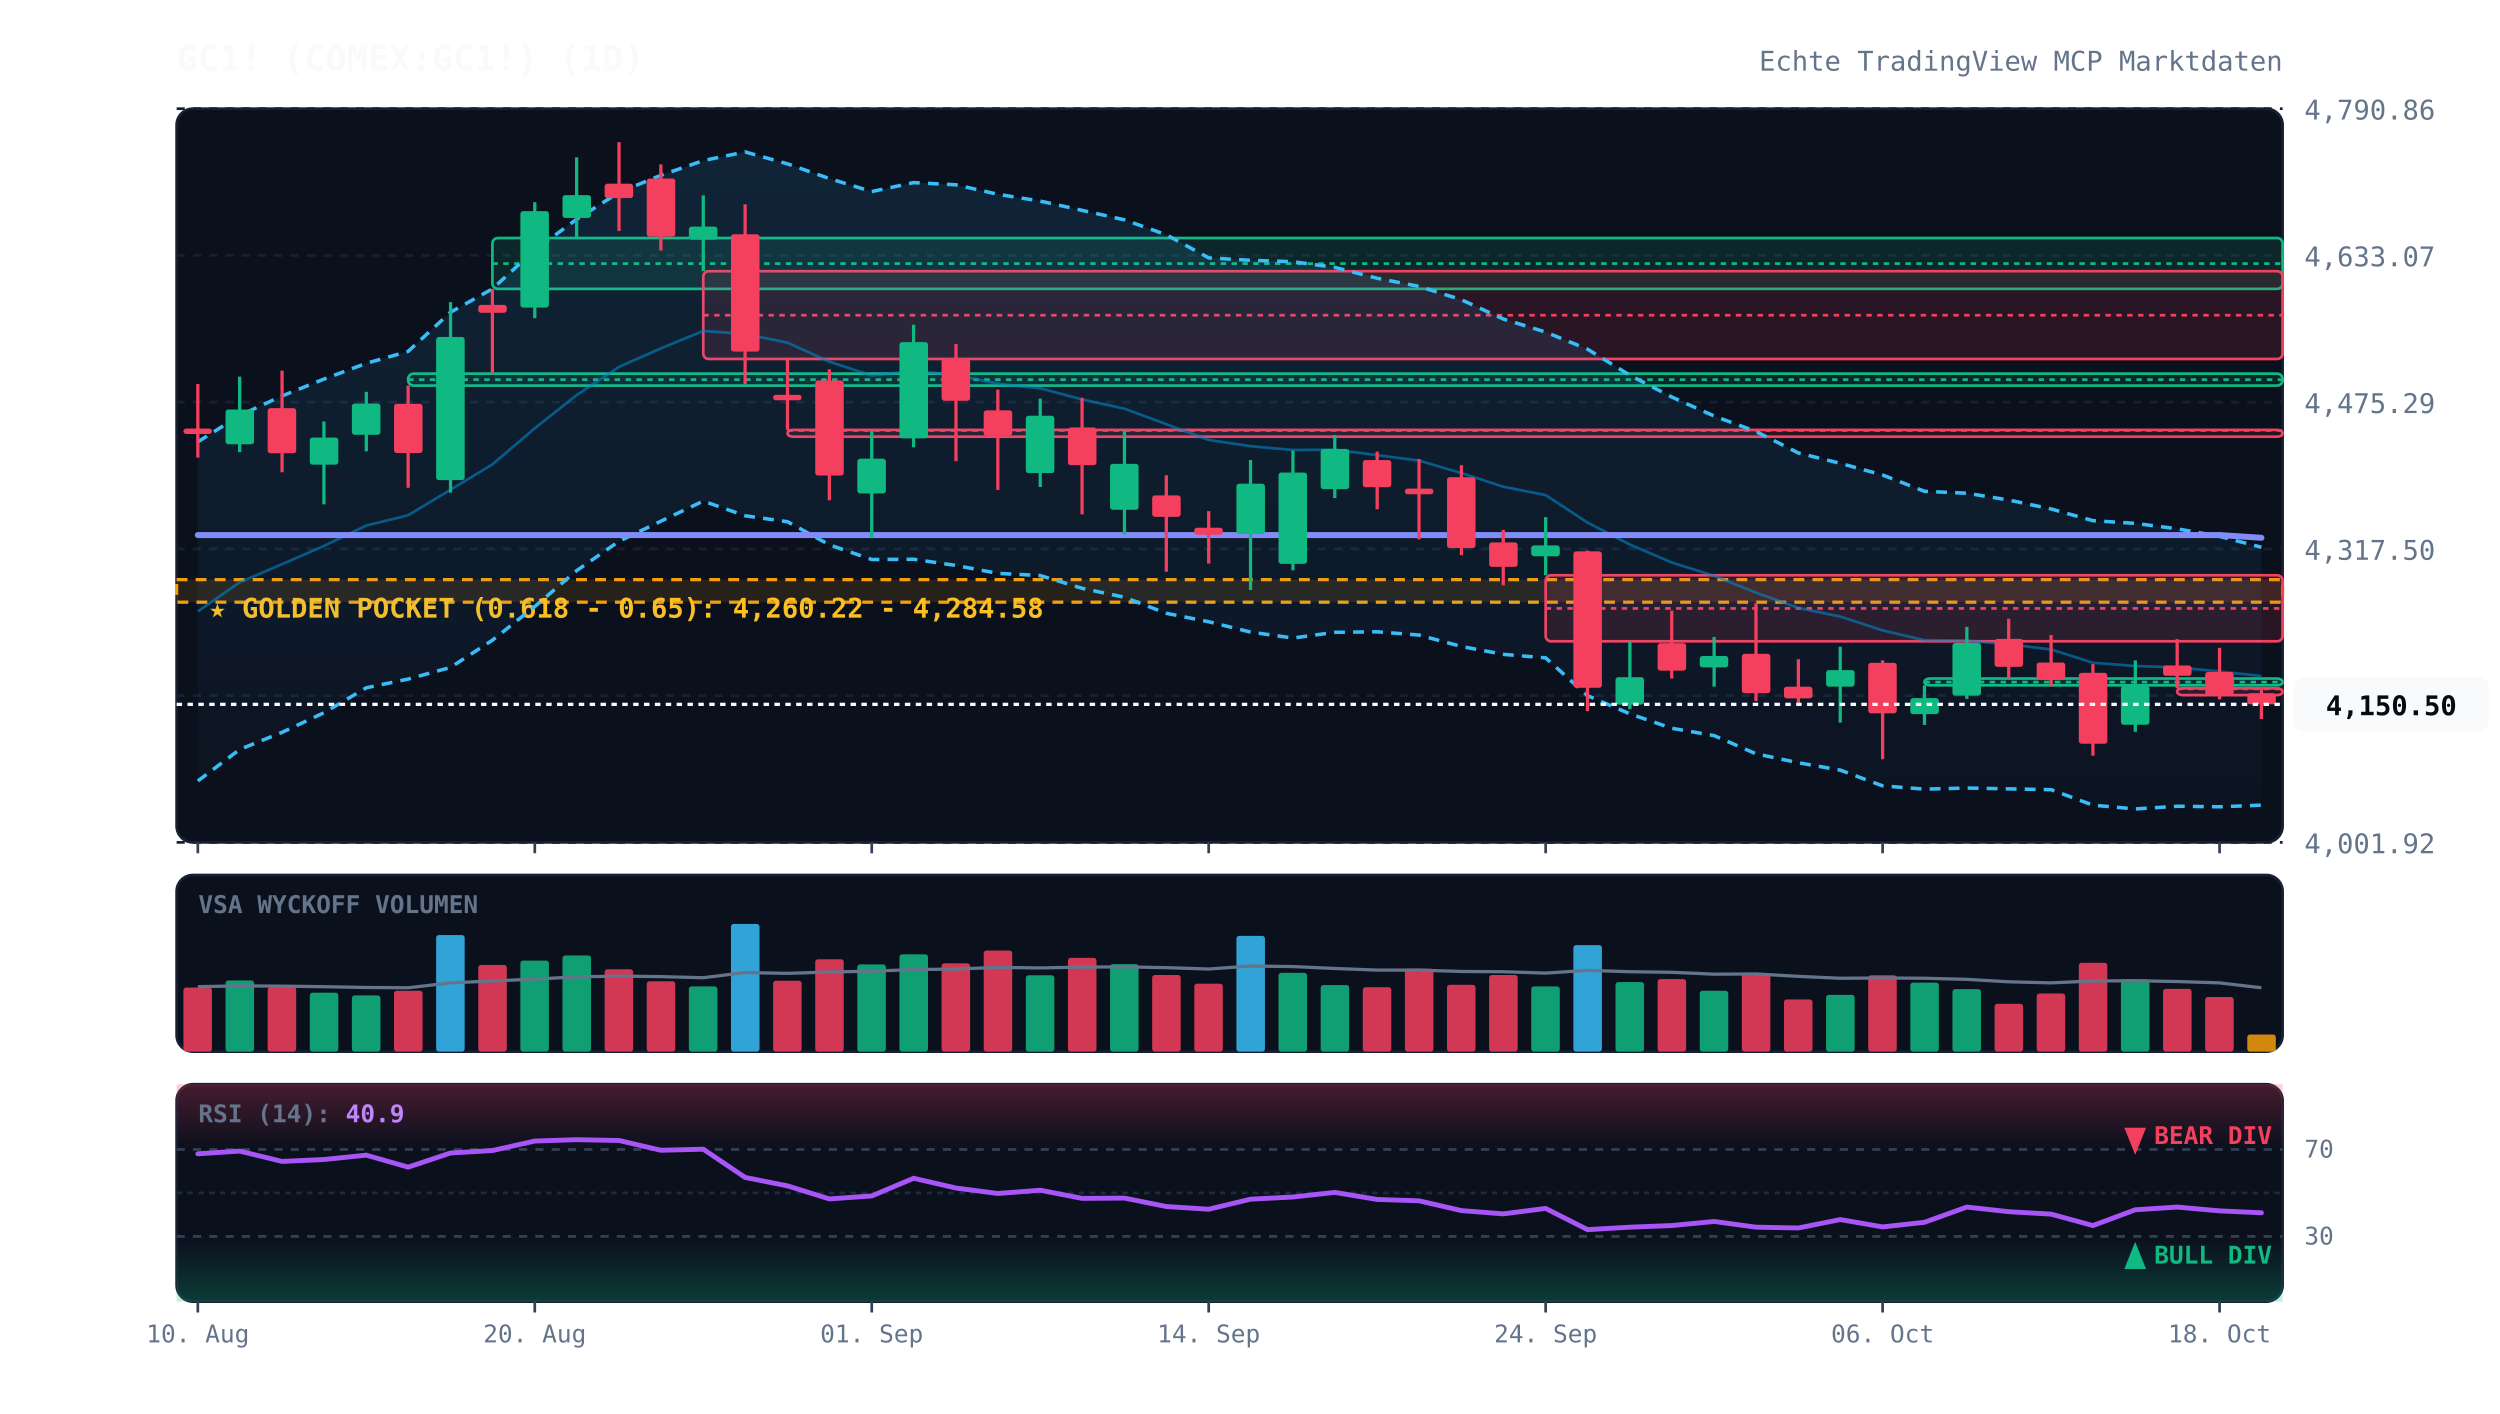
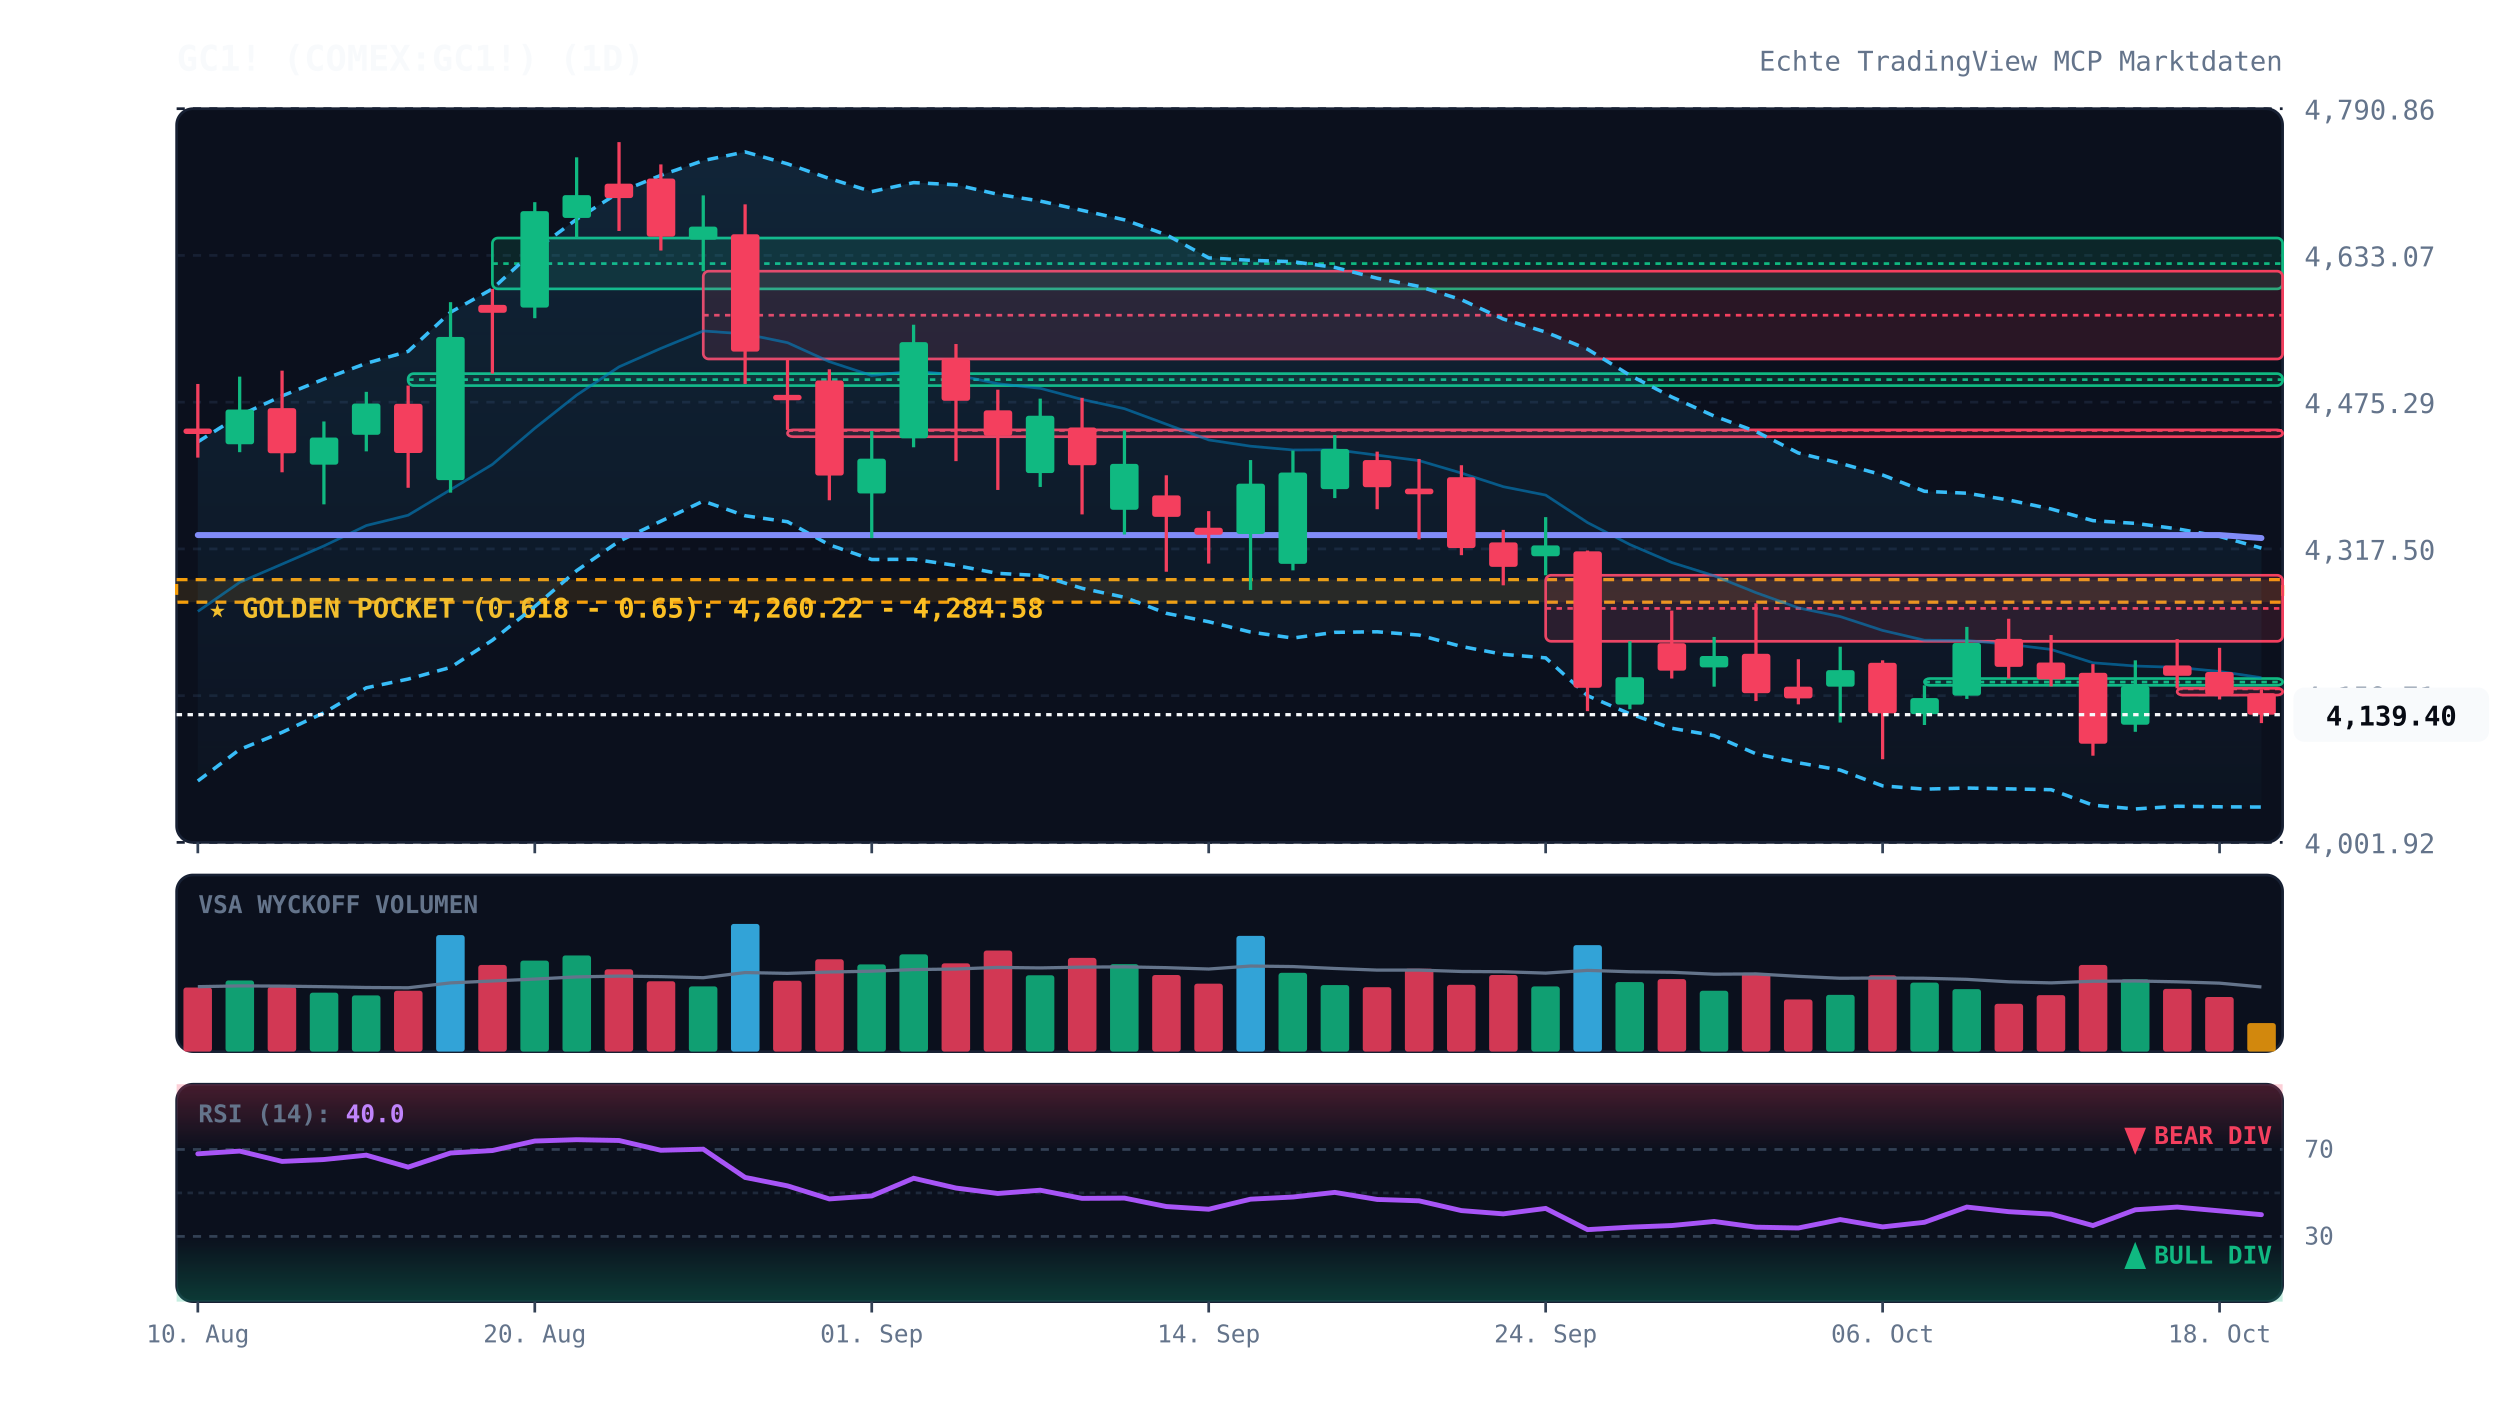
<svg xmlns="http://www.w3.org/2000/svg" viewBox="0 0 920 520" width="100%" height="100%" style="background:#070a13; font-family:'JetBrains Mono', monospace;">
  <defs>
    <linearGradient id="cloud-grad" x1="0%" y1="0%" x2="0%" y2="100%">
      <stop offset="0%" stop-color="#38bdf8" stop-opacity="0.12" />
      <stop offset="100%" stop-color="#38bdf8" stop-opacity="0.02" />
    </linearGradient>
    <linearGradient id="rsi-overbought" x1="0%" y1="0%" x2="0%" y2="100%">
      <stop offset="0%" stop-color="#f43f5e" stop-opacity="0.25" />
      <stop offset="100%" stop-color="#f43f5e" stop-opacity="0.0" />
    </linearGradient>
    <linearGradient id="rsi-oversold" x1="0%" y1="0%" x2="0%" y2="100%">
      <stop offset="0%" stop-color="#10b981" stop-opacity="0.0" />
      <stop offset="100%" stop-color="#10b981" stop-opacity="0.25" />
    </linearGradient>
  </defs>
  <rect x="65" y="40" width="775" height="270" fill="#0b101d" rx="6" stroke="#172033" stroke-width="1" />
  <rect x="65" y="322" width="775" height="65" fill="#0b101d" rx="6" stroke="#172033" stroke-width="1" />
  <rect x="65" y="399" width="775" height="80" fill="#0b101d" rx="6" stroke="#172033" stroke-width="1" />
  <line x1="65" y1="310.0" x2="840" y2="310.0" stroke="#172033" stroke-dasharray="3,3" stroke-width="1" />
  <text x="848" y="314.0" fill="#64748b" font-size="10" text-anchor="start">4,001.92</text>
  <line x1="65" y1="256.0" x2="840" y2="256.0" stroke="#172033" stroke-dasharray="3,3" stroke-width="1" />
  <text x="848" y="260.0" fill="#64748b" font-size="10" text-anchor="start">4,159.71</text>
  <line x1="65" y1="202.0" x2="840" y2="202.0" stroke="#172033" stroke-dasharray="3,3" stroke-width="1" />
  <text x="848" y="206.0" fill="#64748b" font-size="10" text-anchor="start">4,317.50</text>
  <line x1="65" y1="148.0" x2="840" y2="148.0" stroke="#172033" stroke-dasharray="3,3" stroke-width="1" />
  <text x="848" y="152.0" fill="#64748b" font-size="10" text-anchor="start">4,475.29</text>
  <line x1="65" y1="94.0" x2="840" y2="94.0" stroke="#172033" stroke-dasharray="3,3" stroke-width="1" />
  <text x="848" y="98.0" fill="#64748b" font-size="10" text-anchor="start">4,633.07</text>
  <line x1="65" y1="40.0" x2="840" y2="40.0" stroke="#172033" stroke-dasharray="3,3" stroke-width="1" />
  <text x="848" y="44.0" fill="#64748b" font-size="10" text-anchor="start">4,790.86</text>
  <rect x="65" y="213.3" width="775" height="8.3" fill="rgba(245, 158, 11, 0.12)" stroke="#f59e0b" stroke-dasharray="4,3" stroke-width="1.2" />
  <text x="77" y="227.3" fill="#fbbf24" font-size="10" font-weight="bold">★ GOLDEN POCKET (0.618 - 0.65): 4,260.22 - 4,284.58</text>
  <rect x="150.2" y="137.5" width="689.8" height="4.4" fill="rgba(16, 185, 129, 0.13)" stroke="#10b981" stroke-width="1" rx="2" />
  <line x1="150.2" y1="139.7" x2="840" y2="139.7" stroke="#10b981" stroke-dasharray="2,2" stroke-width="1" />
  <rect x="181.2" y="87.6" width="658.8" height="18.7" fill="rgba(16, 185, 129, 0.13)" stroke="#10b981" stroke-width="1" rx="2" />
  <line x1="181.2" y1="97.0" x2="840" y2="97.0" stroke="#10b981" stroke-dasharray="2,2" stroke-width="1" />
  <rect x="258.8" y="99.8" width="581.2" height="32.3" fill="rgba(244, 63, 94, 0.13)" stroke="#f43f5e" stroke-width="1" rx="2" />
  <line x1="258.8" y1="116.0" x2="840" y2="116.0" stroke="#f43f5e" stroke-dasharray="2,2" stroke-width="1" />
  <rect x="289.8" y="158.2" width="550.2" height="2.5" fill="rgba(244, 63, 94, 0.13)" stroke="#f43f5e" stroke-width="1" rx="2" />
  <line x1="289.8" y1="158.4" x2="840" y2="158.4" stroke="#f43f5e" stroke-dasharray="2,2" stroke-width="1" />
  <rect x="568.8" y="211.7" width="271.2" height="24.3" fill="rgba(244, 63, 94, 0.13)" stroke="#f43f5e" stroke-width="1" rx="2" />
  <line x1="568.8" y1="223.9" x2="840" y2="223.9" stroke="#f43f5e" stroke-dasharray="2,2" stroke-width="1" />
  <rect x="708.2" y="249.7" width="131.8" height="2.5" fill="rgba(16, 185, 129, 0.13)" stroke="#10b981" stroke-width="1" rx="2" />
  <line x1="708.2" y1="251.0" x2="840" y2="251.0" stroke="#10b981" stroke-dasharray="2,2" stroke-width="1" />
  <rect x="801.2" y="253.3" width="38.8" height="2.5" fill="rgba(244, 63, 94, 0.13)" stroke="#f43f5e" stroke-width="1" rx="2" />
  <line x1="801.2" y1="253.5" x2="840" y2="253.5" stroke="#f43f5e" stroke-dasharray="2,2" stroke-width="1" />
-   <polygon points="72.8,162.6 88.2,152.9 103.8,145.7 119.2,139.5 134.8,133.7 150.2,129.3 165.8,114.9 181.2,106.3 196.8,92.0 212.2,80.7 227.8,70.8 243.2,64.5 258.8,59.1 274.2,55.9 289.8,60.3 305.2,65.7 320.8,70.5 336.2,67.2 351.8,68.0 367.2,71.5 382.8,74.0 398.2,77.4 413.8,80.9 429.2,86.4 444.8,94.9 460.2,95.8 475.8,96.3 491.2,98.4 506.8,102.4 522.2,105.4 537.8,110.3 553.2,117.4 568.8,122.2 584.2,128.5 599.8,138.1 615.2,146.1 630.8,153.1 646.2,158.8 661.8,166.7 677.2,170.5 692.8,174.8 708.2,180.8 723.8,181.5 739.2,184.0 754.8,187.3 770.2,191.6 785.8,192.6 801.2,194.6 816.8,197.4 832.2,201.4 832.2,296.3 816.8,296.9 801.2,296.7 785.8,297.7 770.2,296.3 754.8,290.6 739.2,290.3 723.8,290.0 708.2,290.4 692.8,289.2 677.2,283.4 661.8,280.7 646.2,277.4 630.8,270.7 615.2,268.0 599.8,262.7 584.2,256.0 568.8,242.1 553.2,240.8 537.8,237.9 522.2,233.7 506.8,232.5 491.2,232.7 475.8,234.8 460.2,232.6 444.8,228.8 429.2,225.7 413.8,219.8 398.2,216.5 382.8,211.8 367.2,211.0 351.8,208.1 336.2,205.8 320.8,205.9 305.2,200.5 289.8,192.0 274.2,189.8 258.8,184.4 243.2,191.8 227.8,199.2 212.2,210.0 196.8,223.2 181.2,235.6 165.8,245.6 150.2,249.9 134.8,253.1 119.2,262.3 103.8,269.5 88.2,275.8 72.8,287.4" fill="url(#cloud-grad)" />
-   <polyline points="72.8,162.6 88.2,152.9 103.8,145.7 119.2,139.5 134.8,133.7 150.2,129.3 165.8,114.9 181.2,106.3 196.8,92.0 212.2,80.7 227.8,70.8 243.2,64.5 258.8,59.1 274.2,55.9 289.8,60.3 305.2,65.7 320.8,70.5 336.2,67.2 351.8,68.0 367.2,71.5 382.8,74.0 398.2,77.4 413.8,80.9 429.2,86.4 444.8,94.9 460.2,95.8 475.8,96.3 491.2,98.4 506.8,102.4 522.2,105.4 537.8,110.3 553.2,117.4 568.8,122.2 584.2,128.5 599.8,138.1 615.2,146.1 630.8,153.1 646.2,158.8 661.8,166.7 677.2,170.5 692.8,174.8 708.2,180.8 723.8,181.5 739.2,184.0 754.8,187.3 770.2,191.6 785.8,192.6 801.2,194.6 816.8,197.4 832.2,201.4" fill="none" stroke="#38bdf8" stroke-width="1.3" stroke-dasharray="4,3" />
-   <polyline points="72.8,287.4 88.2,275.8 103.8,269.5 119.2,262.3 134.8,253.1 150.2,249.9 165.8,245.6 181.2,235.6 196.8,223.2 212.2,210.0 227.8,199.2 243.2,191.8 258.8,184.4 274.2,189.8 289.8,192.0 305.2,200.5 320.8,205.9 336.2,205.8 351.8,208.1 367.2,211.0 382.8,211.8 398.2,216.5 413.8,219.8 429.2,225.7 444.8,228.8 460.2,232.6 475.8,234.8 491.2,232.7 506.8,232.5 522.2,233.7 537.8,237.9 553.2,240.8 568.8,242.1 584.2,256.0 599.8,262.7 615.2,268.0 630.8,270.7 646.2,277.4 661.8,280.7 677.2,283.4 692.8,289.2 708.2,290.4 723.8,290.0 739.2,290.3 754.8,290.6 770.2,296.3 785.8,297.7 801.2,296.7 816.8,296.9 832.2,296.3" fill="none" stroke="#38bdf8" stroke-width="1.3" stroke-dasharray="4,3" />
-   <polyline points="72.8,225.0 88.2,214.3 103.8,207.6 119.2,200.9 134.8,193.4 150.2,189.6 165.8,180.2 181.2,170.9 196.8,157.6 212.2,145.4 227.8,135.0 243.2,128.2 258.8,121.8 274.2,122.9 289.8,126.1 305.2,133.1 320.8,138.2 336.2,136.5 351.8,138.0 367.2,141.2 382.8,142.9 398.2,147.0 413.8,150.4 429.2,156.1 444.8,161.9 460.2,164.2 475.8,165.6 491.2,165.5 506.8,167.5 522.2,169.5 537.8,174.1 553.2,179.1 568.8,182.2 584.2,192.3 599.8,200.4 615.2,207.0 630.8,211.9 646.2,218.1 661.8,223.7 677.2,226.9 692.8,232.0 708.2,235.6 723.8,235.7 739.2,237.1 754.8,239.0 770.2,243.9 785.8,245.1 801.2,245.6 816.8,247.1 832.2,248.8" fill="none" stroke="#0284c7" stroke-width="1.0" stroke-opacity="0.6" />
-   <polyline points="72.8,196.9 88.2,196.9 103.8,196.9 119.2,196.9 134.8,196.9 150.2,196.9 165.8,196.9 181.2,196.9 196.8,196.9 212.2,196.9 227.8,196.9 243.2,196.9 258.8,196.9 274.2,196.9 289.8,196.9 305.2,196.9 320.8,196.9 336.2,196.9 351.8,196.9 367.2,196.9 382.8,196.9 398.2,196.9 413.8,196.9 429.2,196.9 444.8,196.9 460.2,196.9 475.8,196.9 491.2,196.9 506.8,196.9 522.2,196.9 537.8,196.9 553.2,196.9 568.8,196.9 584.2,196.9 599.8,196.9 615.2,196.9 630.8,196.9 646.2,196.9 661.8,196.9 677.2,196.9 692.8,196.9 708.2,196.9 723.8,196.9 739.2,196.9 754.8,196.9 770.2,196.9 785.8,196.9 801.2,196.9 816.8,196.9 832.2,197.9" fill="none" stroke="#818cf8" stroke-width="2.2" stroke-linecap="round" />
+   <polygon points="72.8,162.6 88.2,152.9 103.8,145.7 119.2,139.5 134.8,133.7 150.2,129.3 165.8,114.9 181.2,106.3 196.8,92.0 212.2,80.7 227.8,70.8 243.2,64.5 258.8,59.1 274.2,55.9 289.8,60.3 305.2,65.7 320.8,70.5 336.2,67.2 351.8,68.0 367.2,71.5 382.8,74.0 398.2,77.4 413.8,80.9 429.2,86.4 444.8,94.9 460.2,95.8 475.8,96.3 491.2,98.4 506.8,102.4 522.2,105.4 537.8,110.3 553.2,117.4 568.8,122.2 584.2,128.5 599.8,138.1 615.2,146.1 630.8,153.1 646.2,158.8 661.8,166.7 677.2,170.5 692.8,174.8 708.2,180.8 723.8,181.5 739.2,184.0 754.8,187.3 770.2,191.6 785.8,192.6 801.2,194.6 816.8,197.4 832.2,201.7 832.2,297.0 816.8,296.9 801.2,296.7 785.8,297.7 770.2,296.3 754.8,290.6 739.2,290.3 723.8,290.0 708.2,290.4 692.8,289.2 677.2,283.4 661.8,280.7 646.2,277.4 630.8,270.7 615.2,268.0 599.8,262.7 584.2,256.0 568.8,242.1 553.2,240.8 537.8,237.9 522.2,233.7 506.8,232.5 491.2,232.7 475.8,234.8 460.2,232.6 444.8,228.8 429.2,225.7 413.8,219.8 398.2,216.5 382.8,211.8 367.2,211.0 351.8,208.1 336.2,205.8 320.8,205.9 305.2,200.5 289.8,192.0 274.2,189.8 258.8,184.4 243.2,191.8 227.8,199.2 212.2,210.0 196.8,223.2 181.2,235.6 165.8,245.6 150.2,249.9 134.8,253.1 119.2,262.3 103.8,269.5 88.2,275.8 72.8,287.4" fill="url(#cloud-grad)" />
+   <polyline points="72.8,162.6 88.2,152.9 103.8,145.7 119.2,139.5 134.8,133.7 150.2,129.3 165.8,114.9 181.2,106.3 196.8,92.0 212.2,80.7 227.8,70.8 243.2,64.5 258.8,59.1 274.2,55.9 289.8,60.3 305.2,65.7 320.8,70.5 336.2,67.2 351.8,68.0 367.2,71.5 382.8,74.0 398.2,77.4 413.8,80.9 429.2,86.4 444.8,94.9 460.2,95.8 475.8,96.3 491.2,98.4 506.8,102.4 522.2,105.4 537.8,110.3 553.2,117.4 568.8,122.2 584.2,128.5 599.8,138.1 615.2,146.1 630.8,153.1 646.2,158.8 661.8,166.7 677.2,170.5 692.8,174.8 708.2,180.8 723.8,181.5 739.2,184.0 754.8,187.3 770.2,191.6 785.8,192.6 801.2,194.6 816.8,197.4 832.2,201.7" fill="none" stroke="#38bdf8" stroke-width="1.3" stroke-dasharray="4,3" />
+   <polyline points="72.8,287.4 88.2,275.8 103.8,269.5 119.2,262.3 134.8,253.1 150.2,249.9 165.8,245.6 181.2,235.6 196.8,223.2 212.2,210.0 227.8,199.2 243.2,191.8 258.8,184.4 274.2,189.8 289.8,192.0 305.2,200.5 320.8,205.9 336.2,205.8 351.8,208.1 367.2,211.0 382.8,211.8 398.2,216.5 413.8,219.8 429.2,225.7 444.8,228.8 460.2,232.6 475.8,234.8 491.2,232.7 506.8,232.5 522.2,233.7 537.8,237.9 553.2,240.8 568.8,242.1 584.2,256.0 599.8,262.7 615.2,268.0 630.8,270.7 646.2,277.4 661.8,280.7 677.2,283.4 692.8,289.2 708.2,290.4 723.8,290.0 739.2,290.3 754.8,290.6 770.2,296.3 785.8,297.7 801.2,296.7 816.8,296.9 832.2,297.0" fill="none" stroke="#38bdf8" stroke-width="1.3" stroke-dasharray="4,3" />
+   <polyline points="72.8,225.0 88.2,214.3 103.8,207.6 119.2,200.9 134.8,193.4 150.2,189.6 165.8,180.2 181.2,170.9 196.8,157.6 212.2,145.4 227.8,135.0 243.2,128.2 258.8,121.8 274.2,122.9 289.8,126.1 305.2,133.1 320.8,138.2 336.2,136.5 351.8,138.0 367.2,141.2 382.8,142.9 398.2,147.0 413.8,150.4 429.2,156.1 444.8,161.9 460.2,164.2 475.8,165.6 491.2,165.5 506.8,167.5 522.2,169.5 537.8,174.1 553.2,179.1 568.8,182.2 584.2,192.3 599.8,200.4 615.2,207.0 630.8,211.9 646.2,218.1 661.8,223.7 677.2,226.9 692.8,232.0 708.2,235.6 723.8,235.7 739.2,237.1 754.8,239.0 770.2,243.9 785.8,245.1 801.2,245.6 816.8,247.1 832.2,249.4" fill="none" stroke="#0284c7" stroke-width="1.0" stroke-opacity="0.6" />
+   <polyline points="72.8,196.9 88.2,196.9 103.8,196.9 119.2,196.9 134.8,196.9 150.2,196.9 165.8,196.9 181.2,196.9 196.8,196.9 212.2,196.9 227.8,196.9 243.2,196.9 258.8,196.9 274.2,196.9 289.8,196.9 305.2,196.9 320.8,196.9 336.2,196.9 351.8,196.9 367.2,196.9 382.8,196.9 398.2,196.9 413.8,196.9 429.2,196.9 444.8,196.9 460.2,196.9 475.8,196.9 491.2,196.9 506.8,196.9 522.2,196.9 537.8,196.9 553.2,196.9 568.8,196.9 584.2,196.9 599.8,196.9 615.2,196.9 630.8,196.9 646.2,196.9 661.8,196.9 677.2,196.9 692.8,196.9 708.2,196.9 723.8,196.9 739.2,196.9 754.8,196.9 770.2,196.9 785.8,196.9 801.2,196.9 816.8,196.9 832.2,198.0" fill="none" stroke="#818cf8" stroke-width="2.2" stroke-linecap="round" />
  <line x1="72.8" y1="141.3" x2="72.8" y2="168.4" stroke="#f43f5e" stroke-width="1.2" />
  <rect x="67.5" y="157.7" width="10.5" height="2.0" fill="#f43f5e" rx="1" />
  <line x1="88.2" y1="138.6" x2="88.2" y2="166.4" stroke="#10b981" stroke-width="1.2" />
  <rect x="83.0" y="150.7" width="10.5" height="12.8" fill="#10b981" rx="1" />
  <line x1="103.8" y1="136.4" x2="103.8" y2="173.8" stroke="#f43f5e" stroke-width="1.2" />
  <rect x="98.5" y="150.2" width="10.5" height="16.6" fill="#f43f5e" rx="1" />
  <line x1="119.2" y1="155.1" x2="119.2" y2="185.6" stroke="#10b981" stroke-width="1.2" />
  <rect x="114.0" y="161.0" width="10.5" height="10.0" fill="#10b981" rx="1" />
  <line x1="134.8" y1="144.2" x2="134.8" y2="166.1" stroke="#10b981" stroke-width="1.2" />
  <rect x="129.5" y="148.5" width="10.5" height="11.5" fill="#10b981" rx="1" />
  <line x1="150.2" y1="141.9" x2="150.2" y2="179.5" stroke="#f43f5e" stroke-width="1.2" />
  <rect x="145.0" y="148.6" width="10.5" height="18.1" fill="#f43f5e" rx="1" />
  <line x1="165.8" y1="111.2" x2="165.8" y2="181.3" stroke="#10b981" stroke-width="1.2" />
  <rect x="160.5" y="124.0" width="10.5" height="52.7" fill="#10b981" rx="1" />
  <line x1="181.2" y1="106.3" x2="181.2" y2="137.5" stroke="#f43f5e" stroke-width="1.2" />
  <rect x="176.0" y="112.2" width="10.5" height="2.9" fill="#f43f5e" rx="1" />
  <line x1="196.8" y1="74.4" x2="196.8" y2="117.1" stroke="#10b981" stroke-width="1.2" />
  <rect x="191.5" y="77.7" width="10.5" height="35.5" fill="#10b981" rx="1" />
  <line x1="212.2" y1="57.9" x2="212.2" y2="87.6" stroke="#10b981" stroke-width="1.2" />
  <rect x="207.0" y="71.8" width="10.5" height="8.4" fill="#10b981" rx="1" />
  <line x1="227.8" y1="52.3" x2="227.8" y2="85.0" stroke="#f43f5e" stroke-width="1.2" />
  <rect x="222.5" y="67.6" width="10.5" height="5.3" fill="#f43f5e" rx="1" />
  <line x1="243.2" y1="60.5" x2="243.2" y2="92.2" stroke="#f43f5e" stroke-width="1.2" />
  <rect x="238.0" y="65.7" width="10.5" height="21.4" fill="#f43f5e" rx="1" />
  <line x1="258.8" y1="71.9" x2="258.8" y2="99.8" stroke="#10b981" stroke-width="1.2" />
  <rect x="253.5" y="83.4" width="10.5" height="4.8" fill="#10b981" rx="1" />
  <line x1="274.2" y1="75.2" x2="274.2" y2="141.3" stroke="#f43f5e" stroke-width="1.2" />
  <rect x="269.0" y="86.2" width="10.5" height="43.2" fill="#f43f5e" rx="1" />
  <line x1="289.8" y1="132.2" x2="289.8" y2="158.2" stroke="#f43f5e" stroke-width="1.2" />
  <rect x="284.5" y="145.3" width="10.5" height="2.0" fill="#f43f5e" rx="1" />
  <line x1="305.2" y1="135.9" x2="305.2" y2="184.1" stroke="#f43f5e" stroke-width="1.2" />
  <rect x="300.0" y="140.0" width="10.5" height="35.0" fill="#f43f5e" rx="1" />
  <line x1="320.8" y1="158.6" x2="320.8" y2="198.0" stroke="#10b981" stroke-width="1.2" />
  <rect x="315.5" y="168.8" width="10.5" height="12.8" fill="#10b981" rx="1" />
  <line x1="336.2" y1="119.5" x2="336.2" y2="164.6" stroke="#10b981" stroke-width="1.2" />
  <rect x="331.0" y="125.9" width="10.5" height="35.4" fill="#10b981" rx="1" />
  <line x1="351.8" y1="126.6" x2="351.8" y2="169.7" stroke="#f43f5e" stroke-width="1.2" />
  <rect x="346.5" y="132.0" width="10.5" height="15.5" fill="#f43f5e" rx="1" />
  <line x1="367.2" y1="143.4" x2="367.2" y2="180.3" stroke="#f43f5e" stroke-width="1.2" />
  <rect x="362.0" y="151.0" width="10.5" height="9.4" fill="#f43f5e" rx="1" />
  <line x1="382.8" y1="146.7" x2="382.8" y2="179.2" stroke="#10b981" stroke-width="1.2" />
  <rect x="377.5" y="153.0" width="10.5" height="21.1" fill="#10b981" rx="1" />
  <line x1="398.2" y1="146.4" x2="398.2" y2="189.3" stroke="#f43f5e" stroke-width="1.2" />
  <rect x="393.0" y="157.3" width="10.5" height="13.9" fill="#f43f5e" rx="1" />
  <line x1="413.8" y1="158.4" x2="413.8" y2="196.7" stroke="#10b981" stroke-width="1.2" />
  <rect x="408.5" y="170.7" width="10.5" height="16.9" fill="#10b981" rx="1" />
  <line x1="429.2" y1="174.9" x2="429.2" y2="210.4" stroke="#f43f5e" stroke-width="1.2" />
  <rect x="424.0" y="182.3" width="10.5" height="7.9" fill="#f43f5e" rx="1" />
  <line x1="444.8" y1="188.1" x2="444.8" y2="207.4" stroke="#f43f5e" stroke-width="1.2" />
  <rect x="439.5" y="194.2" width="10.5" height="2.6" fill="#f43f5e" rx="1" />
  <line x1="460.2" y1="169.3" x2="460.2" y2="217.1" stroke="#10b981" stroke-width="1.2" />
  <rect x="455.0" y="178.0" width="10.5" height="18.5" fill="#10b981" rx="1" />
  <line x1="475.8" y1="165.8" x2="475.8" y2="209.9" stroke="#10b981" stroke-width="1.2" />
  <rect x="470.5" y="173.9" width="10.5" height="33.6" fill="#10b981" rx="1" />
  <line x1="491.2" y1="160.1" x2="491.2" y2="183.3" stroke="#10b981" stroke-width="1.2" />
  <rect x="486.0" y="165.2" width="10.5" height="14.8" fill="#10b981" rx="1" />
  <line x1="506.8" y1="166.2" x2="506.8" y2="187.4" stroke="#f43f5e" stroke-width="1.2" />
  <rect x="501.5" y="169.3" width="10.5" height="10.0" fill="#f43f5e" rx="1" />
  <line x1="522.2" y1="168.9" x2="522.2" y2="198.5" stroke="#f43f5e" stroke-width="1.2" />
  <rect x="517.0" y="179.8" width="10.5" height="2.1" fill="#f43f5e" rx="1" />
  <line x1="537.8" y1="171.2" x2="537.8" y2="204.3" stroke="#f43f5e" stroke-width="1.2" />
  <rect x="532.5" y="175.6" width="10.5" height="26.1" fill="#f43f5e" rx="1" />
  <line x1="553.2" y1="195.0" x2="553.2" y2="215.4" stroke="#f43f5e" stroke-width="1.2" />
  <rect x="548.0" y="199.6" width="10.5" height="9.0" fill="#f43f5e" rx="1" />
  <line x1="568.8" y1="190.3" x2="568.8" y2="211.7" stroke="#10b981" stroke-width="1.2" />
  <rect x="563.5" y="200.7" width="10.5" height="4.0" fill="#10b981" rx="1" />
  <line x1="584.2" y1="202.6" x2="584.2" y2="261.7" stroke="#f43f5e" stroke-width="1.2" />
  <rect x="579.0" y="202.9" width="10.5" height="50.2" fill="#f43f5e" rx="1" />
  <line x1="599.8" y1="236.0" x2="599.8" y2="261.0" stroke="#10b981" stroke-width="1.2" />
  <rect x="594.5" y="249.2" width="10.5" height="10.1" fill="#10b981" rx="1" />
  <line x1="615.2" y1="224.7" x2="615.2" y2="249.7" stroke="#f43f5e" stroke-width="1.2" />
  <rect x="610.0" y="236.7" width="10.5" height="10.1" fill="#f43f5e" rx="1" />
  <line x1="630.8" y1="234.4" x2="630.8" y2="252.7" stroke="#10b981" stroke-width="1.2" />
  <rect x="625.5" y="241.4" width="10.5" height="4.2" fill="#10b981" rx="1" />
  <line x1="646.2" y1="222.0" x2="646.2" y2="258.0" stroke="#f43f5e" stroke-width="1.2" />
  <rect x="641.0" y="240.6" width="10.5" height="14.5" fill="#f43f5e" rx="1" />
  <line x1="661.8" y1="242.6" x2="661.8" y2="259.2" stroke="#f43f5e" stroke-width="1.2" />
  <rect x="656.5" y="252.7" width="10.5" height="4.3" fill="#f43f5e" rx="1" />
  <line x1="677.2" y1="238.0" x2="677.2" y2="265.9" stroke="#10b981" stroke-width="1.2" />
  <rect x="672.0" y="246.6" width="10.5" height="6.1" fill="#10b981" rx="1" />
  <line x1="692.8" y1="243.0" x2="692.8" y2="279.4" stroke="#f43f5e" stroke-width="1.2" />
  <rect x="687.5" y="243.9" width="10.5" height="18.6" fill="#f43f5e" rx="1" />
  <line x1="708.2" y1="252.2" x2="708.2" y2="266.8" stroke="#10b981" stroke-width="1.2" />
  <rect x="703.0" y="256.9" width="10.5" height="5.9" fill="#10b981" rx="1" />
  <line x1="723.8" y1="230.7" x2="723.8" y2="257.2" stroke="#10b981" stroke-width="1.2" />
  <rect x="718.5" y="236.6" width="10.5" height="19.4" fill="#10b981" rx="1" />
  <line x1="739.2" y1="227.7" x2="739.2" y2="249.7" stroke="#f43f5e" stroke-width="1.2" />
  <rect x="734.0" y="235.1" width="10.5" height="10.3" fill="#f43f5e" rx="1" />
  <line x1="754.8" y1="233.7" x2="754.8" y2="252.6" stroke="#f43f5e" stroke-width="1.2" />
  <rect x="749.5" y="243.8" width="10.5" height="6.2" fill="#f43f5e" rx="1" />
  <line x1="770.2" y1="244.4" x2="770.2" y2="278.1" stroke="#f43f5e" stroke-width="1.2" />
  <rect x="765.0" y="247.6" width="10.5" height="26.1" fill="#f43f5e" rx="1" />
  <line x1="785.8" y1="243.0" x2="785.8" y2="269.3" stroke="#10b981" stroke-width="1.2" />
  <rect x="780.5" y="252.4" width="10.5" height="14.3" fill="#10b981" rx="1" />
  <line x1="801.2" y1="235.2" x2="801.2" y2="253.3" stroke="#f43f5e" stroke-width="1.2" />
  <rect x="796.0" y="244.9" width="10.5" height="3.8" fill="#f43f5e" rx="1" />
  <line x1="816.8" y1="238.4" x2="816.8" y2="257.4" stroke="#f43f5e" stroke-width="1.2" />
  <rect x="811.5" y="247.3" width="10.5" height="8.5" fill="#f43f5e" rx="1" />
-   <line x1="832.2" y1="253.7" x2="832.2" y2="264.6" stroke="#f43f5e" stroke-width="1.2" />
-   <rect x="827.0" y="255.1" width="10.5" height="4.1" fill="#f43f5e" rx="1" />
-   <line x1="65" y1="259.2" x2="840" y2="259.2" stroke="#f8fafc" stroke-width="1.2" stroke-dasharray="2,2" />
-   <rect x="844" y="249.2" width="72" height="20" fill="#f8fafc" rx="4" />
-   <text x="880" y="263.2" fill="#070a13" font-size="10" font-weight="bold" text-anchor="middle">4,150.50</text>
+   <line x1="832.2" y1="253.7" x2="832.2" y2="266.1" stroke="#f43f5e" stroke-width="1.2" />
+   <rect x="827.0" y="255.1" width="10.5" height="7.9" fill="#f43f5e" rx="1" />
+   <line x1="65" y1="263.0" x2="840" y2="263.0" stroke="#f8fafc" stroke-width="1.2" stroke-dasharray="2,2" />
+   <rect x="844" y="253.0" width="72" height="20" fill="#f8fafc" rx="4" />
+   <text x="880" y="267.0" fill="#070a13" font-size="10" font-weight="bold" text-anchor="middle">4,139.40</text>
  <text x="73" y="336" fill="#64748b" font-size="9" font-weight="bold">VSA WYCKOFF VOLUMEN</text>
  <rect x="67.5" y="363.4" width="10.5" height="23.6" fill="#f43f5e" opacity="0.85" rx="1" />
  <rect x="83.0" y="360.8" width="10.5" height="26.2" fill="#10b981" opacity="0.85" rx="1" />
  <rect x="98.5" y="363.2" width="10.5" height="23.8" fill="#f43f5e" opacity="0.85" rx="1" />
  <rect x="114.0" y="365.3" width="10.5" height="21.7" fill="#10b981" opacity="0.85" rx="1" />
  <rect x="129.5" y="366.3" width="10.5" height="20.7" fill="#10b981" opacity="0.85" rx="1" />
  <rect x="145.0" y="364.6" width="10.5" height="22.4" fill="#f43f5e" opacity="0.85" rx="1" />
  <rect x="160.5" y="344.1" width="10.5" height="42.9" fill="#38bdf8" opacity="0.85" rx="1" />
  <rect x="176.0" y="355.1" width="10.5" height="31.9" fill="#f43f5e" opacity="0.85" rx="1" />
  <rect x="191.5" y="353.5" width="10.5" height="33.5" fill="#10b981" opacity="0.85" rx="1" />
  <rect x="207.0" y="351.6" width="10.5" height="35.4" fill="#10b981" opacity="0.85" rx="1" />
  <rect x="222.5" y="356.7" width="10.5" height="30.3" fill="#f43f5e" opacity="0.85" rx="1" />
  <rect x="238.0" y="361.1" width="10.5" height="25.9" fill="#f43f5e" opacity="0.85" rx="1" />
  <rect x="253.5" y="363.0" width="10.5" height="24.0" fill="#10b981" opacity="0.85" rx="1" />
  <rect x="269.0" y="340.0" width="10.5" height="47.0" fill="#38bdf8" opacity="0.85" rx="1" />
  <rect x="284.5" y="360.9" width="10.5" height="26.1" fill="#f43f5e" opacity="0.85" rx="1" />
  <rect x="300.0" y="353.0" width="10.5" height="34.0" fill="#f43f5e" opacity="0.85" rx="1" />
  <rect x="315.5" y="354.9" width="10.5" height="32.1" fill="#10b981" opacity="0.85" rx="1" />
  <rect x="331.0" y="351.2" width="10.5" height="35.8" fill="#10b981" opacity="0.85" rx="1" />
  <rect x="346.5" y="354.5" width="10.5" height="32.5" fill="#f43f5e" opacity="0.85" rx="1" />
  <rect x="362.0" y="349.8" width="10.5" height="37.2" fill="#f43f5e" opacity="0.85" rx="1" />
  <rect x="377.5" y="358.9" width="10.5" height="28.1" fill="#10b981" opacity="0.85" rx="1" />
  <rect x="393.0" y="352.5" width="10.5" height="34.5" fill="#f43f5e" opacity="0.85" rx="1" />
  <rect x="408.5" y="354.8" width="10.5" height="32.2" fill="#10b981" opacity="0.85" rx="1" />
  <rect x="424.0" y="358.8" width="10.5" height="28.2" fill="#f43f5e" opacity="0.85" rx="1" />
  <rect x="439.5" y="362.0" width="10.5" height="25.0" fill="#f43f5e" opacity="0.85" rx="1" />
  <rect x="455.0" y="344.4" width="10.5" height="42.6" fill="#38bdf8" opacity="0.85" rx="1" />
  <rect x="470.5" y="358.0" width="10.5" height="29.0" fill="#10b981" opacity="0.85" rx="1" />
  <rect x="486.0" y="362.5" width="10.5" height="24.5" fill="#10b981" opacity="0.85" rx="1" />
  <rect x="501.5" y="363.3" width="10.5" height="23.7" fill="#f43f5e" opacity="0.85" rx="1" />
  <rect x="517.0" y="356.5" width="10.5" height="30.5" fill="#f43f5e" opacity="0.85" rx="1" />
  <rect x="532.5" y="362.4" width="10.5" height="24.6" fill="#f43f5e" opacity="0.85" rx="1" />
  <rect x="548.0" y="358.8" width="10.5" height="28.2" fill="#f43f5e" opacity="0.85" rx="1" />
  <rect x="563.5" y="363.0" width="10.5" height="24.0" fill="#10b981" opacity="0.85" rx="1" />
  <rect x="579.0" y="347.8" width="10.5" height="39.2" fill="#38bdf8" opacity="0.85" rx="1" />
  <rect x="594.5" y="361.4" width="10.5" height="25.6" fill="#10b981" opacity="0.85" rx="1" />
  <rect x="610.0" y="360.3" width="10.5" height="26.7" fill="#f43f5e" opacity="0.85" rx="1" />
  <rect x="625.5" y="364.6" width="10.5" height="22.4" fill="#10b981" opacity="0.85" rx="1" />
  <rect x="641.0" y="358.1" width="10.5" height="28.9" fill="#f43f5e" opacity="0.85" rx="1" />
  <rect x="656.5" y="367.8" width="10.5" height="19.2" fill="#f43f5e" opacity="0.85" rx="1" />
  <rect x="672.0" y="366.1" width="10.5" height="20.9" fill="#10b981" opacity="0.85" rx="1" />
  <rect x="687.5" y="358.9" width="10.5" height="28.1" fill="#f43f5e" opacity="0.85" rx="1" />
  <rect x="703.0" y="361.6" width="10.5" height="25.4" fill="#10b981" opacity="0.85" rx="1" />
  <rect x="718.5" y="364.0" width="10.5" height="23.0" fill="#10b981" opacity="0.85" rx="1" />
  <rect x="734.0" y="369.4" width="10.5" height="17.6" fill="#f43f5e" opacity="0.85" rx="1" />
-   <rect x="749.5" y="365.6" width="10.5" height="21.4" fill="#f43f5e" opacity="0.85" rx="1" />
-   <rect x="765.0" y="354.3" width="10.5" height="32.7" fill="#f43f5e" opacity="0.85" rx="1" />
+   <rect x="749.5" y="366.2" width="10.5" height="20.8" fill="#f43f5e" opacity="0.85" rx="1" />
+   <rect x="765.0" y="355.1" width="10.5" height="31.9" fill="#f43f5e" opacity="0.85" rx="1" />
  <rect x="780.5" y="360.4" width="10.5" height="26.6" fill="#10b981" opacity="0.85" rx="1" />
  <rect x="796.0" y="363.9" width="10.5" height="23.1" fill="#f43f5e" opacity="0.85" rx="1" />
  <rect x="811.5" y="366.9" width="10.5" height="20.1" fill="#f43f5e" opacity="0.85" rx="1" />
-   <rect x="827.0" y="380.7" width="10.5" height="6.3" fill="#f59e0b" opacity="0.85" rx="1" />
-   <polyline points="72.8,363.1 88.2,362.8 103.8,362.9 119.2,363.1 134.8,363.4 150.2,363.5 165.8,361.7 181.2,361.0 196.8,360.3 212.2,359.5 227.8,359.2 243.2,359.4 258.8,359.8 274.2,357.9 289.8,358.2 305.2,357.7 320.8,357.4 336.2,356.8 351.8,356.6 367.2,356.0 382.8,356.2 398.2,355.9 413.8,355.8 429.2,356.1 444.8,356.6 460.2,355.5 475.8,355.7 491.2,356.4 506.8,357.0 522.2,357.0 537.8,357.5 553.2,357.6 568.8,358.1 584.2,357.1 599.8,357.6 615.2,357.8 630.8,358.5 646.2,358.4 661.8,359.3 677.2,360.0 692.8,359.9 708.2,360.0 723.8,360.4 739.2,361.3 754.8,361.7 770.2,361.0 785.8,360.9 801.2,361.2 816.8,361.7 832.2,363.5" fill="none" stroke="#64748b" stroke-width="1.2" />
+   <rect x="827.0" y="376.5" width="10.5" height="10.5" fill="#f59e0b" opacity="0.85" rx="1" />
+   <polyline points="72.8,363.1 88.2,362.8 103.8,362.9 119.2,363.1 134.8,363.4 150.2,363.5 165.8,361.7 181.2,361.0 196.8,360.3 212.2,359.5 227.8,359.2 243.2,359.4 258.8,359.8 274.2,357.9 289.8,358.2 305.2,357.7 320.8,357.4 336.2,356.8 351.8,356.6 367.2,356.0 382.8,356.2 398.2,355.9 413.8,355.8 429.2,356.1 444.8,356.6 460.2,355.5 475.8,355.7 491.2,356.4 506.8,357.0 522.2,357.0 537.8,357.5 553.2,357.6 568.8,358.1 584.2,357.1 599.8,357.6 615.2,357.8 630.8,358.5 646.2,358.4 661.8,359.3 677.2,360.0 692.8,359.9 708.2,360.0 723.8,360.4 739.2,361.3 754.8,361.7 770.2,361.1 785.8,361.0 801.2,361.3 816.8,361.8 832.2,363.2" fill="none" stroke="#64748b" stroke-width="1.2" />
  <rect x="65" y="399" width="775" height="24.0" fill="url(#rsi-overbought)" />
  <rect x="65" y="455.0" width="775" height="24.0" fill="url(#rsi-oversold)" />
  <line x1="65" y1="423.0" x2="840" y2="423.0" stroke="#334155" stroke-dasharray="3,3" stroke-width="1" />
  <text x="848" y="426.0" fill="#64748b" font-size="9">70</text>
  <line x1="65" y1="439.0" x2="840" y2="439.0" stroke="#1e293b" stroke-dasharray="2,2" stroke-width="1" />
  <line x1="65" y1="455.0" x2="840" y2="455.0" stroke="#334155" stroke-dasharray="3,3" stroke-width="1" />
  <text x="848" y="458.0" fill="#64748b" font-size="9">30</text>
-   <polyline points="72.8,424.6 88.2,423.6 103.8,427.4 119.2,426.7 134.8,425.1 150.2,429.5 165.8,424.3 181.2,423.4 196.8,419.9 212.2,419.4 227.8,419.7 243.2,423.3 258.8,422.9 274.2,433.3 289.8,436.4 305.2,441.2 320.8,440.1 336.2,433.6 351.8,437.2 367.2,439.2 382.8,438.0 398.2,441.0 413.8,440.9 429.2,444.0 444.8,445.0 460.2,441.3 475.8,440.5 491.2,438.8 506.8,441.4 522.2,441.9 537.8,445.5 553.2,446.7 568.8,444.7 584.2,452.5 599.8,451.6 615.2,451.0 630.8,449.5 646.2,451.6 661.8,451.9 677.2,448.8 692.8,451.5 708.2,449.8 723.8,444.2 739.2,445.9 754.8,446.8 770.2,451.0 785.8,445.2 801.2,444.2 816.8,445.6 832.2,446.3" fill="none" stroke="#a855f7" stroke-width="1.8" stroke-linecap="round" />
+   <polyline points="72.8,424.6 88.2,423.6 103.8,427.4 119.2,426.7 134.8,425.1 150.2,429.5 165.8,424.3 181.2,423.4 196.8,419.9 212.2,419.4 227.8,419.7 243.2,423.3 258.8,422.9 274.2,433.3 289.8,436.4 305.2,441.2 320.8,440.1 336.2,433.6 351.8,437.2 367.2,439.2 382.8,438.0 398.2,441.0 413.8,440.9 429.2,444.0 444.8,445.0 460.2,441.3 475.8,440.5 491.2,438.8 506.8,441.4 522.2,441.9 537.8,445.5 553.2,446.7 568.8,444.7 584.2,452.5 599.8,451.6 615.2,451.0 630.8,449.5 646.2,451.6 661.8,451.9 677.2,448.8 692.8,451.5 708.2,449.8 723.8,444.2 739.2,445.9 754.8,446.8 770.2,451.0 785.8,445.2 801.2,444.2 816.8,445.6 832.2,447.0" fill="none" stroke="#a855f7" stroke-width="1.8" stroke-linecap="round" />
  <g transform="translate(785.75, 467)">
    <path d="M 0 -10 L 4 0 L -4 0 Z" fill="#10b981" />
    <text x="7" y="-2" fill="#10b981" font-size="9" font-weight="bold">BULL DIV</text>
  </g>
  <g transform="translate(785.75, 415)">
    <path d="M 0 10 L 4 0 L -4 0 Z" fill="#f43f5e" />
    <text x="7" y="6" fill="#f43f5e" font-size="9" font-weight="bold">BEAR DIV</text>
  </g>
-   <text x="73" y="413" fill="#64748b" font-size="9" font-weight="bold">RSI (14): <tspan fill="#c084fc">40.9</tspan>
+   <text x="73" y="413" fill="#64748b" font-size="9" font-weight="bold">RSI (14): <tspan fill="#c084fc">40.0</tspan>
  </text>
  <line x1="72.8" y1="310" x2="72.8" y2="314" stroke="#334155" stroke-width="1" />
  <line x1="72.8" y1="479" x2="72.8" y2="483" stroke="#334155" stroke-width="1" />
  <text x="72.8" y="494" fill="#64748b" font-size="9" text-anchor="middle">10. Aug</text>
  <line x1="196.8" y1="310" x2="196.8" y2="314" stroke="#334155" stroke-width="1" />
  <line x1="196.8" y1="479" x2="196.8" y2="483" stroke="#334155" stroke-width="1" />
  <text x="196.8" y="494" fill="#64748b" font-size="9" text-anchor="middle">20. Aug</text>
  <line x1="320.8" y1="310" x2="320.8" y2="314" stroke="#334155" stroke-width="1" />
  <line x1="320.8" y1="479" x2="320.8" y2="483" stroke="#334155" stroke-width="1" />
  <text x="320.8" y="494" fill="#64748b" font-size="9" text-anchor="middle">01. Sep</text>
  <line x1="444.8" y1="310" x2="444.8" y2="314" stroke="#334155" stroke-width="1" />
  <line x1="444.8" y1="479" x2="444.8" y2="483" stroke="#334155" stroke-width="1" />
  <text x="444.8" y="494" fill="#64748b" font-size="9" text-anchor="middle">14. Sep</text>
  <line x1="568.8" y1="310" x2="568.8" y2="314" stroke="#334155" stroke-width="1" />
  <line x1="568.8" y1="479" x2="568.8" y2="483" stroke="#334155" stroke-width="1" />
  <text x="568.8" y="494" fill="#64748b" font-size="9" text-anchor="middle">24. Sep</text>
  <line x1="692.8" y1="310" x2="692.8" y2="314" stroke="#334155" stroke-width="1" />
  <line x1="692.8" y1="479" x2="692.8" y2="483" stroke="#334155" stroke-width="1" />
  <text x="692.8" y="494" fill="#64748b" font-size="9" text-anchor="middle">06. Oct</text>
  <line x1="816.8" y1="310" x2="816.8" y2="314" stroke="#334155" stroke-width="1" />
  <line x1="816.8" y1="479" x2="816.8" y2="483" stroke="#334155" stroke-width="1" />
  <text x="816.8" y="494" fill="#64748b" font-size="9" text-anchor="middle">18. Oct</text>
  <text x="65" y="26" fill="#f8fafc" font-size="13" font-weight="bold">GC1! (COMEX:GC1!) (1D)</text>
  <text x="840" y="26" fill="#64748b" font-size="10" text-anchor="end">Echte TradingView MCP Marktdaten</text>
</svg>
